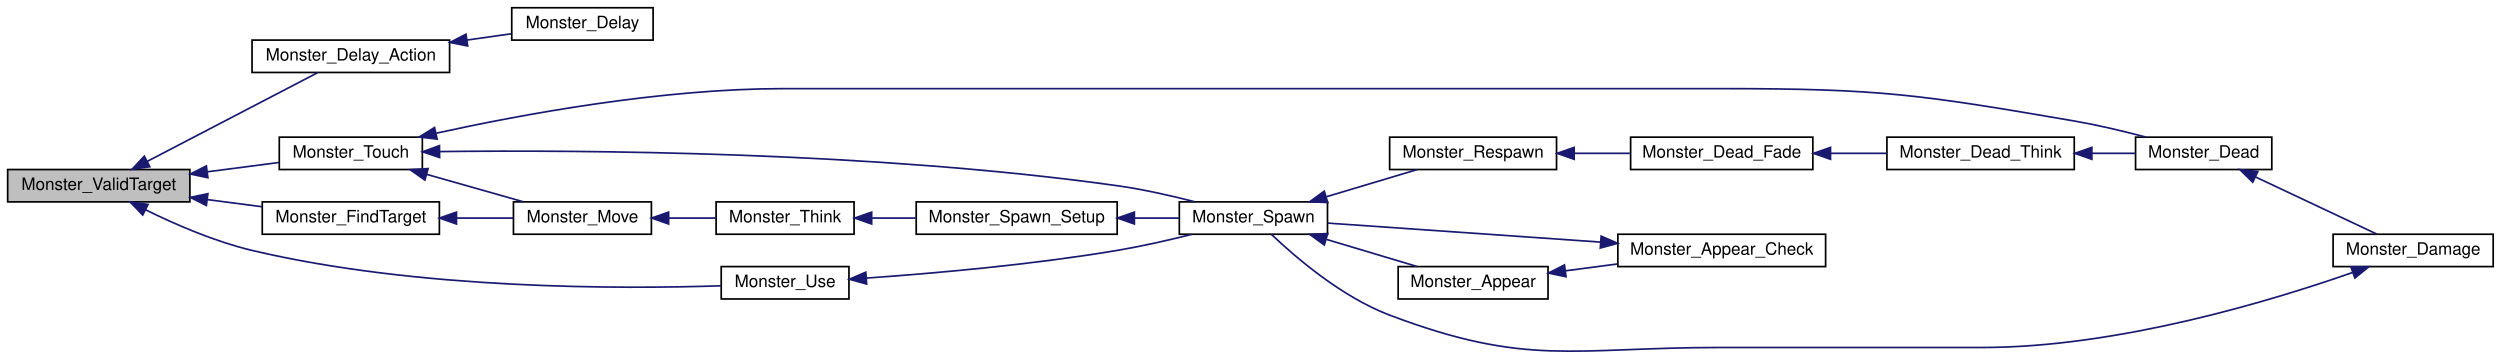
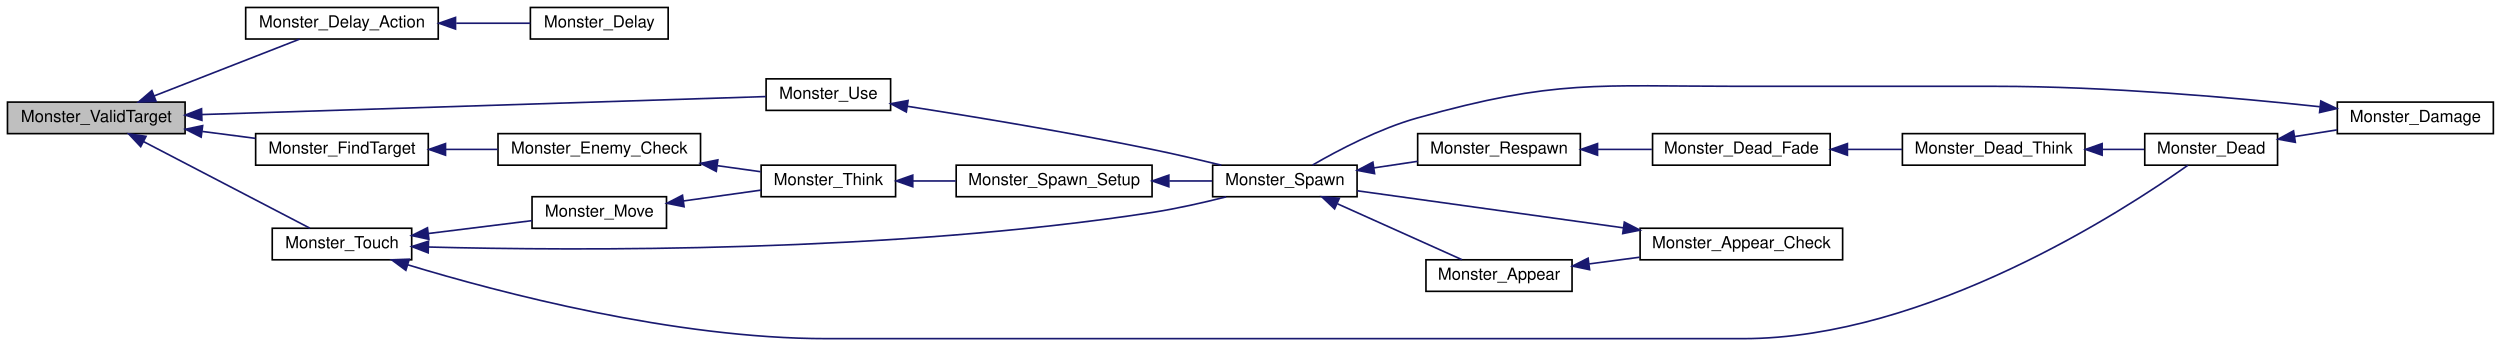
- <svg xmlns="http://www.w3.org/2000/svg" xmlns:xlink="http://www.w3.org/1999/xlink" width="1468pt" height="211pt" viewBox="0.00 0.00 1468.00 210.91">
-   <g id="graph0" class="graph" transform="scale(1 1) rotate(0) translate(4 206.907)">
+ <svg xmlns="http://www.w3.org/2000/svg" xmlns:xlink="http://www.w3.org/1999/xlink" width="1506pt" height="208pt" viewBox="0.00 0.00 1506.00 208.00">
+   <g id="graph0" class="graph" transform="scale(1 1) rotate(0) translate(4 204)">
    <g id="node1" class="node">
-       <polygon fill="#bfbfbf" stroke="black" points="0.5,-88.407 0.5,-107.407 107.5,-107.407 107.5,-88.407 0.5,-88.407" />
-       <text text-anchor="middle" x="54" y="-95.407" font-family="Helvetica,sans-Serif" font-size="10.00">Monster_ValidTarget</text>
+       <polygon fill="#bfbfbf" stroke="black" points="0.5,-123.5 0.5,-142.5 107.5,-142.5 107.5,-123.5 0.5,-123.5" />
+       <text text-anchor="middle" x="54" y="-130.5" font-family="Helvetica,sans-Serif" font-size="10.00">Monster_ValidTarget</text>
    </g>
    <g id="node2" class="node">
      <g id="a_node2">
        <a xlink:href="../../da/d4e/sv__monsters_8qc.html#a6992e7a5de16a5cdc7d1c1840c8be1c3" target="_top" xlink:title="Monster_Delay_Action">
-           <polygon fill="none" stroke="black" points="144,-164.407 144,-183.407 260,-183.407 260,-164.407 144,-164.407" />
-           <text text-anchor="middle" x="202" y="-171.407" font-family="Helvetica,sans-Serif" font-size="10.00">Monster_Delay_Action</text>
+           <polygon fill="none" stroke="black" points="144,-180.5 144,-199.5 260,-199.5 260,-180.5 144,-180.5" />
+           <text text-anchor="middle" x="202" y="-187.5" font-family="Helvetica,sans-Serif" font-size="10.00">Monster_Delay_Action</text>
        </a>
      </g>
    </g>
    <g id="edge1" class="edge">
-       <path fill="none" stroke="midnightblue" d="M82.387,-112.163C111.705,-127.424 157.399,-151.21 182.659,-164.359" />
-       <polygon fill="midnightblue" stroke="midnightblue" points="83.977,-109.045 73.491,-107.532 80.745,-115.254 83.977,-109.045" />
+       <path fill="none" stroke="midnightblue" d="M88.818,-146.203C115.626,-156.669 152.452,-171.046 176.483,-180.428" />
+       <polygon fill="midnightblue" stroke="midnightblue" points="90.025,-142.917 79.437,-142.541 87.48,-149.438 90.025,-142.917" />
    </g>
    <g id="node4" class="node">
      <g id="a_node4">
        <a xlink:href="../../d8/dc1/sv__monsters_8qh.html#a963d18ab6edf428beff8de4ae117b055" target="_top" xlink:title="Monster_FindTarget">
-           <polygon fill="none" stroke="black" points="150,-69.407 150,-88.407 254,-88.407 254,-69.407 150,-69.407" />
-           <text text-anchor="middle" x="202" y="-76.407" font-family="Helvetica,sans-Serif" font-size="10.00">Monster_FindTarget</text>
+           <polygon fill="none" stroke="black" points="150,-104.5 150,-123.5 254,-123.5 254,-104.5 150,-104.5" />
+           <text text-anchor="middle" x="202" y="-111.5" font-family="Helvetica,sans-Serif" font-size="10.00">Monster_FindTarget</text>
        </a>
      </g>
    </g>
    <g id="edge3" class="edge">
-       <path fill="none" stroke="midnightblue" d="M117.832,-89.73C128.516,-88.34 139.496,-86.91 149.834,-85.565" />
-       <polygon fill="midnightblue" stroke="midnightblue" points="117.174,-86.286 107.709,-91.047 118.077,-93.227 117.174,-86.286" />
+       <path fill="none" stroke="midnightblue" d="M117.832,-124.823C128.516,-123.433 139.496,-122.004 149.834,-120.659" />
+       <polygon fill="midnightblue" stroke="midnightblue" points="117.174,-121.379 107.709,-126.141 118.077,-128.321 117.174,-121.379" />
    </g>
    <g id="node16" class="node">
      <g id="a_node16">
        <a xlink:href="../../d8/dc1/sv__monsters_8qh.html#a76ebe147579e46d75406196c26fe2089" target="_top" xlink:title="Monster_Touch">
-           <polygon fill="none" stroke="black" points="160,-107.407 160,-126.407 244,-126.407 244,-107.407 160,-107.407" />
-           <text text-anchor="middle" x="202" y="-114.407" font-family="Helvetica,sans-Serif" font-size="10.00">Monster_Touch</text>
+           <polygon fill="none" stroke="black" points="160,-47.5 160,-66.5 244,-66.5 244,-47.5 160,-47.5" />
+           <text text-anchor="middle" x="202" y="-54.5" font-family="Helvetica,sans-Serif" font-size="10.00">Monster_Touch</text>
        </a>
      </g>
    </g>
    <g id="edge17" class="edge">
-       <path fill="none" stroke="midnightblue" d="M117.914,-106.094C132.098,-107.94 146.799,-109.853 159.821,-111.548" />
-       <polygon fill="midnightblue" stroke="midnightblue" points="118.077,-102.586 107.709,-104.766 117.174,-109.527 118.077,-102.586" />
-     </g>
-     <g id="node17" class="node">
-       <g id="a_node17">
+       <path fill="none" stroke="midnightblue" d="M82.387,-118.744C111.705,-103.483 157.399,-79.697 182.659,-66.547" />
+       <polygon fill="midnightblue" stroke="midnightblue" points="80.745,-115.653 73.491,-123.375 83.977,-121.862 80.745,-115.653" />
+     </g>
+     <g id="node18" class="node">
+       <g id="a_node18">
        <a xlink:href="../../da/d4e/sv__monsters_8qc.html#a3ecdc246e0ff602e8bb252b32b298746" target="_top" xlink:title="Monster_Use">
-           <polygon fill="none" stroke="black" points="419.5,-31.407 419.5,-50.407 494.5,-50.407 494.5,-31.407 419.5,-31.407" />
-           <text text-anchor="middle" x="457" y="-38.407" font-family="Helvetica,sans-Serif" font-size="10.00">Monster_Use</text>
-         </a>
-       </g>
-     </g>
-     <g id="edge21" class="edge">
-       <path fill="none" stroke="midnightblue" d="M81.385,-83.801C98.679,-75.279 122.065,-65.093 144,-59.907 241.436,-36.869 360.484,-37.169 419.383,-39.134" />
-       <polygon fill="midnightblue" stroke="midnightblue" points="79.795,-80.683 72.453,-88.322 82.956,-86.929 79.795,-80.683" />
+           <polygon fill="none" stroke="black" points="457.5,-137.5 457.5,-156.5 532.5,-156.5 532.5,-137.5 457.5,-137.5" />
+           <text text-anchor="middle" x="495" y="-144.5" font-family="Helvetica,sans-Serif" font-size="10.00">Monster_Use</text>
+         </a>
+       </g>
+     </g>
+     <g id="edge22" class="edge">
+       <path fill="none" stroke="midnightblue" d="M117.637,-134.998C210.652,-137.964 382.362,-143.44 457.353,-145.831" />
+       <polygon fill="midnightblue" stroke="midnightblue" points="117.624,-131.495 107.518,-134.675 117.401,-138.492 117.624,-131.495" />
    </g>
    <g id="node3" class="node">
      <g id="a_node3">
        <a xlink:href="../../d8/dc1/sv__monsters_8qh.html#a02694937ddf3dc6935c9ac7db73a7668" target="_top" xlink:title="Monster_Delay">
-           <polygon fill="none" stroke="black" points="296.5,-183.407 296.5,-202.407 379.5,-202.407 379.5,-183.407 296.5,-183.407" />
-           <text text-anchor="middle" x="338" y="-190.407" font-family="Helvetica,sans-Serif" font-size="10.00">Monster_Delay</text>
+           <polygon fill="none" stroke="black" points="315.5,-180.5 315.5,-199.5 398.5,-199.5 398.5,-180.5 315.5,-180.5" />
+           <text text-anchor="middle" x="357" y="-187.5" font-family="Helvetica,sans-Serif" font-size="10.00">Monster_Delay</text>
        </a>
      </g>
    </g>
    <g id="edge2" class="edge">
-       <path fill="none" stroke="midnightblue" d="M270.201,-183.435C279.072,-184.693 287.938,-185.95 296.177,-187.118" />
-       <polygon fill="midnightblue" stroke="midnightblue" points="270.609,-179.958 260.217,-182.019 269.626,-186.889 270.609,-179.958" />
+       <path fill="none" stroke="midnightblue" d="M270.844,-190C286.07,-190 301.759,-190 315.457,-190" />
+       <polygon fill="midnightblue" stroke="midnightblue" points="270.407,-186.5 260.407,-190 270.407,-193.5 270.407,-186.5" />
    </g>
    <g id="node5" class="node">
      <g id="a_node5">
-         <a xlink:href="../../da/d4e/sv__monsters_8qc.html#a37f7dbf3b68666c1a9348403d38490b8" target="_top" xlink:title="Monster_Move">
-           <polygon fill="none" stroke="black" points="297.5,-69.407 297.5,-88.407 378.5,-88.407 378.5,-69.407 297.5,-69.407" />
-           <text text-anchor="middle" x="338" y="-76.407" font-family="Helvetica,sans-Serif" font-size="10.00">Monster_Move</text>
+         <a xlink:href="../../da/d4e/sv__monsters_8qc.html#ad69779350e013b9e2d020b2230cf0cdc" target="_top" xlink:title="Monster_Enemy_Check">
+           <polygon fill="none" stroke="black" points="296,-104.5 296,-123.5 418,-123.5 418,-104.5 296,-104.5" />
+           <text text-anchor="middle" x="357" y="-111.5" font-family="Helvetica,sans-Serif" font-size="10.00">Monster_Enemy_Check</text>
        </a>
      </g>
    </g>
    <g id="edge4" class="edge">
-       <path fill="none" stroke="midnightblue" d="M264.265,-78.907C275.503,-78.907 286.958,-78.907 297.352,-78.907" />
-       <polygon fill="midnightblue" stroke="midnightblue" points="264.042,-75.407 254.042,-78.907 264.042,-82.407 264.042,-75.407" />
+       <path fill="none" stroke="midnightblue" d="M264.518,-114C274.819,-114 285.497,-114 295.765,-114" />
+       <polygon fill="midnightblue" stroke="midnightblue" points="264.372,-110.5 254.372,-114 264.372,-117.5 264.372,-110.5" />
    </g>
    <g id="node6" class="node">
      <g id="a_node6">
        <a xlink:href="../../da/d4e/sv__monsters_8qc.html#af743ad44b5406594d65a3cc6cc434503" target="_top" xlink:title="Monster_Think">
-           <polygon fill="none" stroke="black" points="416.5,-69.407 416.5,-88.407 497.5,-88.407 497.5,-69.407 416.5,-69.407" />
-           <text text-anchor="middle" x="457" y="-76.407" font-family="Helvetica,sans-Serif" font-size="10.00">Monster_Think</text>
+           <polygon fill="none" stroke="black" points="454.5,-85.5 454.5,-104.5 535.5,-104.5 535.5,-85.5 454.5,-85.5" />
+           <text text-anchor="middle" x="495" y="-92.5" font-family="Helvetica,sans-Serif" font-size="10.00">Monster_Think</text>
        </a>
      </g>
    </g>
    <g id="edge5" class="edge">
-       <path fill="none" stroke="midnightblue" d="M388.842,-78.907C398.059,-78.907 407.569,-78.907 416.43,-78.907" />
-       <polygon fill="midnightblue" stroke="midnightblue" points="388.611,-75.407 378.611,-78.907 388.611,-82.407 388.611,-75.407" />
+       <path fill="none" stroke="midnightblue" d="M428.132,-104.202C437.076,-102.953 445.969,-101.71 454.195,-100.561" />
+       <polygon fill="midnightblue" stroke="midnightblue" points="427.467,-100.761 418.047,-105.611 428.436,-107.694 427.467,-100.761" />
    </g>
    <g id="node7" class="node">
      <g id="a_node7">
        <a xlink:href="../../da/d4e/sv__monsters_8qc.html#ae8583f9bde31f60a7137868d603e2b58" target="_top" xlink:title="Monster_Spawn_Setup">
-           <polygon fill="none" stroke="black" points="534,-69.407 534,-88.407 652,-88.407 652,-69.407 534,-69.407" />
-           <text text-anchor="middle" x="593" y="-76.407" font-family="Helvetica,sans-Serif" font-size="10.00">Monster_Spawn_Setup</text>
+           <polygon fill="none" stroke="black" points="572,-85.5 572,-104.5 690,-104.5 690,-85.5 572,-85.5" />
+           <text text-anchor="middle" x="631" y="-92.5" font-family="Helvetica,sans-Serif" font-size="10.00">Monster_Spawn_Setup</text>
        </a>
      </g>
    </g>
    <g id="edge6" class="edge">
-       <path fill="none" stroke="midnightblue" d="M507.879,-78.907C516.297,-78.907 525.102,-78.907 533.711,-78.907" />
-       <polygon fill="midnightblue" stroke="midnightblue" points="507.842,-75.407 497.842,-78.907 507.842,-82.407 507.842,-75.407" />
+       <path fill="none" stroke="midnightblue" d="M545.879,-95C554.297,-95 563.102,-95 571.711,-95" />
+       <polygon fill="midnightblue" stroke="midnightblue" points="545.842,-91.5 535.842,-95 545.842,-98.5 545.842,-91.5" />
    </g>
    <g id="node8" class="node">
      <g id="a_node8">
        <a xlink:href="../../d8/dc1/sv__monsters_8qh.html#a1e264a94238b71678a588bef93292d8a" target="_top" xlink:title="Monster_Spawn">
-           <polygon fill="none" stroke="black" points="688.5,-69.407 688.5,-88.407 775.5,-88.407 775.5,-69.407 688.5,-69.407" />
-           <text text-anchor="middle" x="732" y="-76.407" font-family="Helvetica,sans-Serif" font-size="10.00">Monster_Spawn</text>
+           <polygon fill="none" stroke="black" points="726.5,-85.5 726.5,-104.5 813.5,-104.5 813.5,-85.5 726.5,-85.5" />
+           <text text-anchor="middle" x="770" y="-92.5" font-family="Helvetica,sans-Serif" font-size="10.00">Monster_Spawn</text>
        </a>
      </g>
    </g>
    <g id="edge7" class="edge">
-       <path fill="none" stroke="midnightblue" d="M662.385,-78.907C671.177,-78.907 679.972,-78.907 688.19,-78.907" />
-       <polygon fill="midnightblue" stroke="midnightblue" points="662.1,-75.407 652.1,-78.907 662.1,-82.407 662.1,-75.407" />
+       <path fill="none" stroke="midnightblue" d="M700.385,-95C709.177,-95 717.972,-95 726.19,-95" />
+       <polygon fill="midnightblue" stroke="midnightblue" points="700.1,-91.5 690.1,-95 700.1,-98.5 700.1,-91.5" />
    </g>
    <g id="node9" class="node">
      <g id="a_node9">
        <a xlink:href="../../da/d4e/sv__monsters_8qc.html#a2b57b31035d01a69ccd6e8c6970ed5dd" target="_top" xlink:title="Monster_Respawn">
-           <polygon fill="none" stroke="black" points="812,-107.407 812,-126.407 910,-126.407 910,-107.407 812,-107.407" />
-           <text text-anchor="middle" x="861" y="-114.407" font-family="Helvetica,sans-Serif" font-size="10.00">Monster_Respawn</text>
+           <polygon fill="none" stroke="black" points="850,-104.5 850,-123.5 948,-123.5 948,-104.5 850,-104.5" />
+           <text text-anchor="middle" x="899" y="-111.5" font-family="Helvetica,sans-Serif" font-size="10.00">Monster_Respawn</text>
        </a>
      </g>
    </g>
    <g id="edge8" class="edge">
-       <path fill="none" stroke="midnightblue" d="M774.894,-91.442C792.171,-96.611 811.871,-102.506 827.963,-107.321" />
-       <polygon fill="midnightblue" stroke="midnightblue" points="775.631,-88.009 765.047,-88.496 773.624,-94.715 775.631,-88.009" />
+       <path fill="none" stroke="midnightblue" d="M823.702,-102.885C832.416,-104.188 841.409,-105.534 849.999,-106.819" />
+       <polygon fill="midnightblue" stroke="midnightblue" points="824.05,-99.398 813.642,-101.38 823.015,-106.321 824.05,-99.398" />
    </g>
    <g id="node14" class="node">
      <g id="a_node14">
        <a xlink:href="../../da/d4e/sv__monsters_8qc.html#ae9c174dd3b336a7270caba2894224d0f" target="_top" xlink:title="Monster_Appear">
-           <polygon fill="none" stroke="black" points="817,-31.407 817,-50.407 905,-50.407 905,-31.407 817,-31.407" />
-           <text text-anchor="middle" x="861" y="-38.407" font-family="Helvetica,sans-Serif" font-size="10.00">Monster_Appear</text>
+           <polygon fill="none" stroke="black" points="855,-28.5 855,-47.5 943,-47.5 943,-28.5 855,-28.5" />
+           <text text-anchor="middle" x="899" y="-35.5" font-family="Helvetica,sans-Serif" font-size="10.00">Monster_Appear</text>
        </a>
      </g>
    </g>
    <g id="edge14" class="edge">
-       <path fill="none" stroke="midnightblue" d="M774.894,-66.371C792.171,-61.202 811.871,-55.308 827.963,-50.493" />
-       <polygon fill="midnightblue" stroke="midnightblue" points="773.624,-63.098 765.047,-69.318 775.631,-69.804 773.624,-63.098" />
+       <path fill="none" stroke="midnightblue" d="M801.652,-81.243C824.857,-70.828 856.136,-56.789 876.674,-47.572" />
+       <polygon fill="midnightblue" stroke="midnightblue" points="799.947,-78.172 792.257,-85.46 802.813,-84.558 799.947,-78.172" />
    </g>
    <g id="node10" class="node">
      <g id="a_node10">
        <a xlink:href="../../da/d4e/sv__monsters_8qc.html#a64003301dcc44254935df433ea236780" target="_top" xlink:title="Monster_Dead_Fade">
-           <polygon fill="none" stroke="black" points="953.5,-107.407 953.5,-126.407 1060.5,-126.407 1060.5,-107.407 953.5,-107.407" />
-           <text text-anchor="middle" x="1007" y="-114.407" font-family="Helvetica,sans-Serif" font-size="10.00">Monster_Dead_Fade</text>
+           <polygon fill="none" stroke="black" points="991.5,-104.5 991.5,-123.5 1098.5,-123.5 1098.5,-104.5 991.5,-104.5" />
+           <text text-anchor="middle" x="1045" y="-111.5" font-family="Helvetica,sans-Serif" font-size="10.00">Monster_Dead_Fade</text>
        </a>
      </g>
    </g>
    <g id="edge9" class="edge">
-       <path fill="none" stroke="midnightblue" d="M920.518,-116.907C931.29,-116.907 942.48,-116.907 953.076,-116.907" />
-       <polygon fill="midnightblue" stroke="midnightblue" points="920.351,-113.407 910.351,-116.907 920.35,-120.407 920.351,-113.407" />
+       <path fill="none" stroke="midnightblue" d="M958.518,-114C969.29,-114 980.48,-114 991.076,-114" />
+       <polygon fill="midnightblue" stroke="midnightblue" points="958.351,-110.5 948.351,-114 958.35,-117.5 958.351,-110.5" />
    </g>
    <g id="node11" class="node">
      <g id="a_node11">
        <a xlink:href="../../da/d4e/sv__monsters_8qc.html#a304ebddf2011e967eb6e3d0da5b4a760" target="_top" xlink:title="Monster_Dead_Think">
-           <polygon fill="none" stroke="black" points="1104,-107.407 1104,-126.407 1214,-126.407 1214,-107.407 1104,-107.407" />
-           <text text-anchor="middle" x="1159" y="-114.407" font-family="Helvetica,sans-Serif" font-size="10.00">Monster_Dead_Think</text>
+           <polygon fill="none" stroke="black" points="1142,-104.5 1142,-123.5 1252,-123.5 1252,-104.5 1142,-104.5" />
+           <text text-anchor="middle" x="1197" y="-111.5" font-family="Helvetica,sans-Serif" font-size="10.00">Monster_Dead_Think</text>
        </a>
      </g>
    </g>
    <g id="edge10" class="edge">
-       <path fill="none" stroke="midnightblue" d="M1071.16,-116.907C1082.02,-116.907 1093.22,-116.907 1103.82,-116.907" />
-       <polygon fill="midnightblue" stroke="midnightblue" points="1070.88,-113.407 1060.88,-116.907 1070.88,-120.407 1070.88,-113.407" />
+       <path fill="none" stroke="midnightblue" d="M1109.16,-114C1120.02,-114 1131.22,-114 1141.82,-114" />
+       <polygon fill="midnightblue" stroke="midnightblue" points="1108.88,-110.5 1098.88,-114 1108.88,-117.5 1108.88,-110.5" />
    </g>
    <g id="node12" class="node">
      <g id="a_node12">
        <a xlink:href="../../da/d4e/sv__monsters_8qc.html#a9fe966953fdc6ae52562b48fe4776295" target="_top" xlink:title="Monster_Dead">
-           <polygon fill="none" stroke="black" points="1250,-107.407 1250,-126.407 1330,-126.407 1330,-107.407 1250,-107.407" />
-           <text text-anchor="middle" x="1290" y="-114.407" font-family="Helvetica,sans-Serif" font-size="10.00">Monster_Dead</text>
+           <polygon fill="none" stroke="black" points="1288,-104.5 1288,-123.5 1368,-123.5 1368,-104.5 1288,-104.5" />
+           <text text-anchor="middle" x="1328" y="-111.5" font-family="Helvetica,sans-Serif" font-size="10.00">Monster_Dead</text>
        </a>
      </g>
    </g>
    <g id="edge11" class="edge">
-       <path fill="none" stroke="midnightblue" d="M1224.4,-116.907C1233.01,-116.907 1241.62,-116.907 1249.62,-116.907" />
-       <polygon fill="midnightblue" stroke="midnightblue" points="1224.33,-113.407 1214.33,-116.907 1224.33,-120.407 1224.33,-113.407" />
+       <path fill="none" stroke="midnightblue" d="M1262.4,-114C1271.01,-114 1279.62,-114 1287.62,-114" />
+       <polygon fill="midnightblue" stroke="midnightblue" points="1262.33,-110.5 1252.33,-114 1262.33,-117.5 1262.33,-110.5" />
    </g>
    <g id="node13" class="node">
      <g id="a_node13">
        <a xlink:href="../../da/d4e/sv__monsters_8qc.html#a100d851a4f02e4bd6177462aad0a9d1f" target="_top" xlink:title="Monster_Damage">
-           <polygon fill="none" stroke="black" points="1366,-50.407 1366,-69.407 1460,-69.407 1460,-50.407 1366,-50.407" />
-           <text text-anchor="middle" x="1413" y="-57.407" font-family="Helvetica,sans-Serif" font-size="10.00">Monster_Damage</text>
+           <polygon fill="none" stroke="black" points="1404,-123.5 1404,-142.5 1498,-142.5 1498,-123.5 1404,-123.5" />
+           <text text-anchor="middle" x="1451" y="-130.5" font-family="Helvetica,sans-Serif" font-size="10.00">Monster_Damage</text>
        </a>
      </g>
    </g>
    <g id="edge12" class="edge">
-       <path fill="none" stroke="midnightblue" d="M1320.5,-103.01C1342.58,-92.609 1372.2,-78.655 1391.68,-69.478" />
-       <polygon fill="midnightblue" stroke="midnightblue" points="1318.81,-99.938 1311.25,-107.366 1321.79,-106.271 1318.81,-99.938" />
+       <path fill="none" stroke="midnightblue" d="M1378.34,-121.747C1386.74,-123.066 1395.43,-124.432 1403.75,-125.738" />
+       <polygon fill="midnightblue" stroke="midnightblue" points="1378.71,-118.262 1368.29,-120.169 1377.62,-125.178 1378.71,-118.262" />
    </g>
    <g id="edge13" class="edge">
-       <path fill="none" stroke="midnightblue" d="M1377.43,-46.949C1329.38,-30.129 1239.36,-2.907 1160,-2.907 1006,-2.907 1006,-2.907 1006,-2.907 919.365,-2.907 893.041,8.72 812,-21.907 783.839,-32.549 756.646,-55.949 742.69,-69.22" />
-       <polygon fill="midnightblue" stroke="midnightblue" points="1376.43,-50.309 1387.03,-50.366 1378.78,-43.714 1376.43,-50.309" />
+       <path fill="none" stroke="midnightblue" d="M1393.47,-139.706C1342.46,-145.175 1265.32,-152 1198,-152 1044,-152 1044,-152 1044,-152 957.365,-152 933.427,-156.357 850,-133 826.844,-126.517 802.178,-113.561 786.687,-104.592" />
+       <polygon fill="midnightblue" stroke="midnightblue" points="1394.07,-143.162 1403.63,-138.598 1393.31,-136.203 1394.07,-143.162" />
    </g>
    <g id="node15" class="node">
      <g id="a_node15">
        <a xlink:href="../../da/d4e/sv__monsters_8qc.html#a0c5d94fd195b12611f3bd45c0546bfca" target="_top" xlink:title="Monster_Appear_Check">
-           <polygon fill="none" stroke="black" points="946,-50.407 946,-69.407 1068,-69.407 1068,-50.407 946,-50.407" />
-           <text text-anchor="middle" x="1007" y="-57.407" font-family="Helvetica,sans-Serif" font-size="10.00">Monster_Appear_Check</text>
+           <polygon fill="none" stroke="black" points="984,-47.5 984,-66.5 1106,-66.5 1106,-47.5 984,-47.5" />
+           <text text-anchor="middle" x="1045" y="-54.5" font-family="Helvetica,sans-Serif" font-size="10.00">Monster_Appear_Check</text>
        </a>
      </g>
    </g>
    <g id="edge15" class="edge">
-       <path fill="none" stroke="midnightblue" d="M915.326,-47.943C925.247,-49.252 935.677,-50.628 945.788,-51.962" />
-       <polygon fill="midnightblue" stroke="midnightblue" points="915.577,-44.446 905.205,-46.607 914.661,-51.385 915.577,-44.446" />
+       <path fill="none" stroke="midnightblue" d="M953.326,-45.036C963.247,-46.345 973.677,-47.721 983.788,-49.055" />
+       <polygon fill="midnightblue" stroke="midnightblue" points="953.577,-41.539 943.205,-43.701 952.661,-48.479 953.577,-41.539" />
    </g>
    <g id="edge16" class="edge">
-       <path fill="none" stroke="midnightblue" d="M935.7,-64.799C885.086,-68.322 818.447,-72.96 775.656,-75.938" />
-       <polygon fill="midnightblue" stroke="midnightblue" points="936.187,-68.274 945.92,-64.088 935.701,-61.291 936.187,-68.274" />
+       <path fill="none" stroke="midnightblue" d="M973.7,-66.785C923.086,-73.831 856.447,-83.106 813.656,-89.062" />
+       <polygon fill="midnightblue" stroke="midnightblue" points="974.498,-70.208 983.92,-65.363 973.533,-63.275 974.498,-70.208" />
+     </g>
+     <g id="edge21" class="edge">
+       <path fill="none" stroke="midnightblue" d="M254.132,-55.193C343.244,-52.887 532.537,-51.737 690,-76 704.778,-78.277 720.863,-81.926 734.638,-85.42" />
+       <polygon fill="midnightblue" stroke="midnightblue" points="253.926,-51.697 244.026,-55.471 254.119,-58.694 253.926,-51.697" />
+     </g>
+     <g id="edge20" class="edge">
+       <path fill="none" stroke="midnightblue" d="M241.692,-44.462C297.005,-27.68 402.16,-0 494,-0 494,-0 494,-0 1046,-0 1156.82,-1.42109e-14 1275.38,-77.078 1314.03,-104.477" />
+       <polygon fill="midnightblue" stroke="midnightblue" points="240.485,-41.171 231.958,-47.459 242.545,-47.861 240.485,-41.171" />
+     </g>
+     <g id="node17" class="node">
+       <g id="a_node17">
+         <a xlink:href="../../da/d4e/sv__monsters_8qc.html#a37f7dbf3b68666c1a9348403d38490b8" target="_top" xlink:title="Monster_Move">
+           <polygon fill="none" stroke="black" points="316.5,-66.5 316.5,-85.5 397.5,-85.5 397.5,-66.5 316.5,-66.5" />
+           <text text-anchor="middle" x="357" y="-73.5" font-family="Helvetica,sans-Serif" font-size="10.00">Monster_Move</text>
+         </a>
+       </g>
    </g>
    <g id="edge18" class="edge">
-       <path fill="none" stroke="midnightblue" d="M246.438,-104.588C264.849,-99.367 285.98,-93.375 303.197,-88.493" />
-       <polygon fill="midnightblue" stroke="midnightblue" points="245.48,-101.222 236.814,-107.318 247.389,-107.957 245.48,-101.222" />
-     </g>
-     <g id="edge20" class="edge">
-       <path fill="none" stroke="midnightblue" d="M254.354,-117.952C338.074,-118.935 508.991,-117.937 652,-97.907 667.088,-95.793 683.505,-92.082 697.446,-88.496" />
-       <polygon fill="midnightblue" stroke="midnightblue" points="254.145,-114.449 244.099,-117.816 254.052,-121.448 254.145,-114.449" />
+       <path fill="none" stroke="midnightblue" d="M254.047,-63.339C274.388,-65.865 297.439,-68.728 316.471,-71.091" />
+       <polygon fill="midnightblue" stroke="midnightblue" points="254.356,-59.851 244.001,-62.092 253.494,-66.797 254.356,-59.851" />
    </g>
    <g id="edge19" class="edge">
-       <path fill="none" stroke="midnightblue" d="M252.202,-128.74C302.946,-139.893 384.528,-154.907 456,-154.907 456,-154.907 456,-154.907 1008,-154.907 1099.94,-154.907 1123.38,-151.466 1214,-135.907 1227.9,-133.52 1243.02,-129.895 1256.01,-126.449" />
-       <polygon fill="midnightblue" stroke="midnightblue" points="252.69,-125.262 242.167,-126.496 251.162,-132.094 252.69,-125.262" />
-     </g>
-     <g id="edge22" class="edge">
-       <path fill="none" stroke="midnightblue" d="M504.785,-43.666C544.228,-46.428 602.066,-51.498 652,-59.907 666.467,-62.343 682.218,-65.935 695.821,-69.343" />
-       <polygon fill="midnightblue" stroke="midnightblue" points="504.884,-40.165 494.67,-42.981 504.41,-47.149 504.884,-40.165" />
+       <path fill="none" stroke="midnightblue" d="M407.609,-82.931C423.04,-85.087 439.838,-87.433 454.483,-89.479" />
+       <polygon fill="midnightblue" stroke="midnightblue" points="408.091,-79.464 397.702,-81.547 407.122,-86.397 408.091,-79.464" />
+     </g>
+     <g id="edge23" class="edge">
+       <path fill="none" stroke="midnightblue" d="M542.71,-139.961C582.109,-133.807 639.922,-124.269 690,-114 703.681,-111.195 718.595,-107.718 731.742,-104.508" />
+       <polygon fill="midnightblue" stroke="midnightblue" points="541.953,-136.537 532.608,-141.528 543.026,-143.454 541.953,-136.537" />
    </g>
  </g>
</svg>
